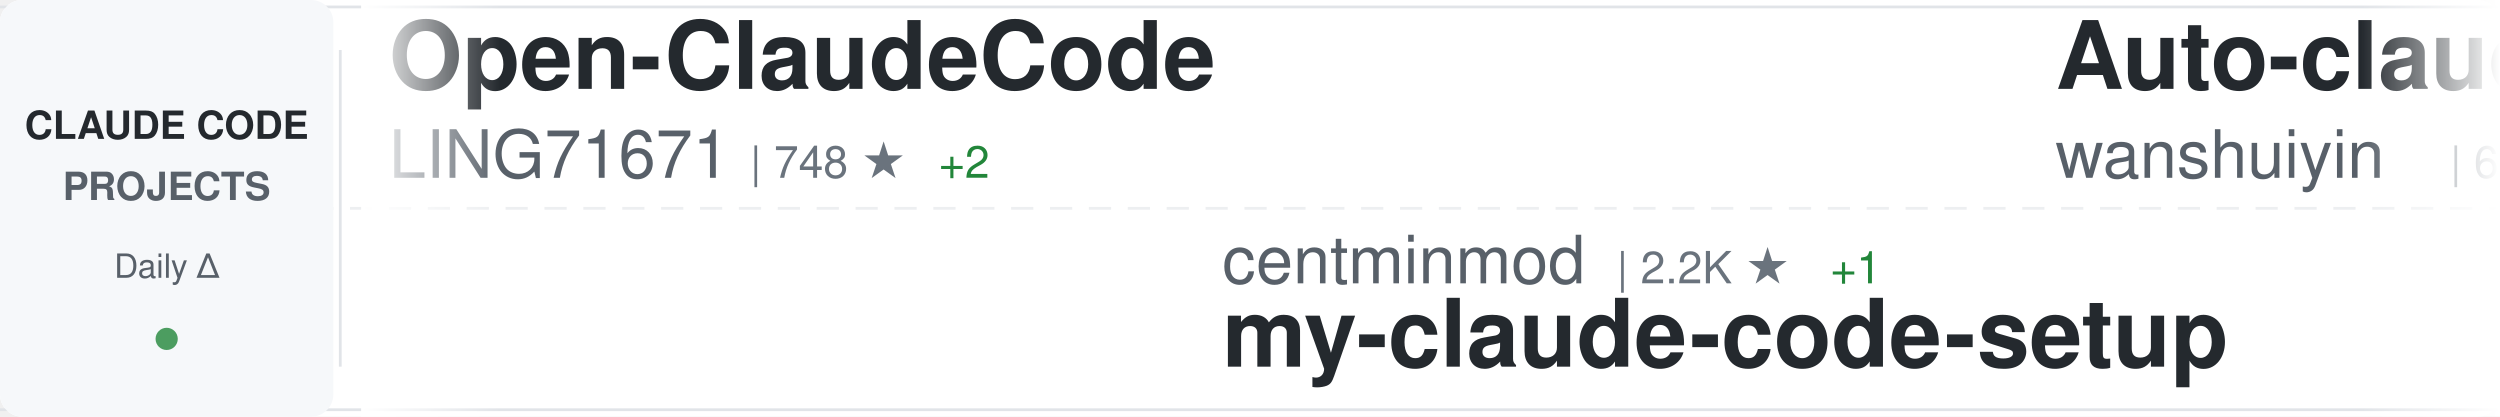
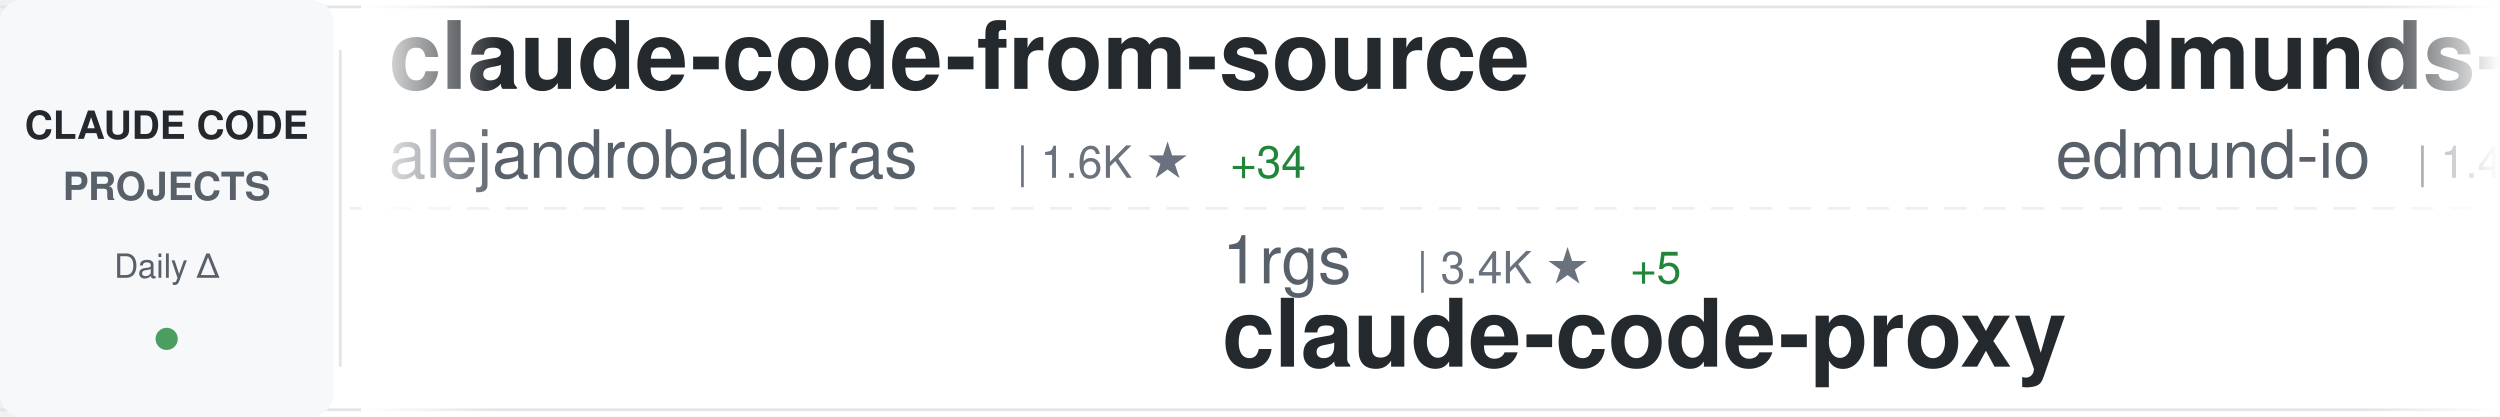
<svg xmlns="http://www.w3.org/2000/svg" width="900" height="150">
  <defs>
    <linearGradient id="awesomeLeftFade" x1="0%" y1="0%" x2="100%" y2="0%">
      <stop offset="0%" style="stop-color:#ffffff;stop-opacity:1" />
      <stop offset="100%" style="stop-color:#ffffff;stop-opacity:0" />
    </linearGradient>
    <linearGradient id="awesomeRightFade" x1="0%" y1="0%" x2="100%" y2="0%">
      <stop offset="0%" style="stop-color:#ffffff;stop-opacity:0" />
      <stop offset="100%" style="stop-color:#ffffff;stop-opacity:1" />
    </linearGradient>
  </defs>
  <rect width="900" height="150" fill="#ffffff" rx="8" />
  <rect x="0" y="2" width="900" height="1" fill="#e1e4e8" />
  <rect x="0" y="147" width="900" height="1" fill="#e1e4e8" />
  <line x1="0" y1="75" x2="900" y2="75" stroke="#e1e4e8" stroke-width="1" stroke-dasharray="8 6" opacity="0.6" />
  <rect x="0" y="0" width="120" height="150" fill="#f6f8fa" rx="8" />
  <text x="60" y="50" font-family="-apple-system, BlinkMacSystemFont, 'Segoe UI', Helvetica, Arial, sans-serif" font-size="14" font-weight="600" fill="#24292e" text-anchor="middle">CLAUDE CODE</text>
  <text x="60" y="72" font-family="-apple-system, BlinkMacSystemFont, 'Segoe UI', Helvetica, Arial, sans-serif" font-size="14" font-weight="600" fill="#586069" text-anchor="middle">PROJECTS</text>
  <text x="60" y="100" font-family="-apple-system, BlinkMacSystemFont, 'Segoe UI', Helvetica, Arial, sans-serif" font-size="12" font-weight="500" fill="#586069" text-anchor="middle">Daily Δ</text>
  <circle cx="60" cy="122" r="4" fill="#22863a" opacity="0.8" />
  <rect x="122" y="18" width="1" height="114" fill="#e1e4e8" />
  <clipPath id="awesomeTickerClip">
    <rect x="130" y="0" width="770" height="150" />
  </clipPath>
  <g clip-path="url(#awesomeTickerClip)">
    <g id="awesomeTickerItems">
      <animateTransform attributeName="transform" attributeType="XML" type="translate" from="0 0" to="-3000 0" dur="54s" repeatCount="indefinite" />
      <g transform="translate(0, 0)">
+         <text x="140" y="32" font-family="-apple-system, BlinkMacSystemFont, 'Segoe UI', Helvetica, Arial, sans-serif" font-size="34" font-weight="600" fill="#24292e">claude-code-from-source</text>
+         <text x="140" y="64" font-family="-apple-system, BlinkMacSystemFont, 'Segoe UI', Helvetica, Arial, sans-serif" font-size="24" font-weight="400" fill="#586069">alejandrobalderas</text>
+         <text x="366" y="64" font-family="-apple-system, BlinkMacSystemFont, 'Segoe UI', Helvetica, Arial, sans-serif" font-size="16" font-weight="500" fill="#6a737d">| 1.6K ★</text>
+         <text x="443" y="64" font-family="-apple-system, BlinkMacSystemFont, 'Segoe UI', Helvetica, Arial, sans-serif" font-size="16" font-weight="500" fill="#22863a"> +34</text>
+       </g>
+       <g transform="translate(300, 0)">
+         <text x="140" y="102" font-family="-apple-system, BlinkMacSystemFont, 'Segoe UI', Helvetica, Arial, sans-serif" font-size="24" font-weight="400" fill="#586069">1rgs</text>
+         <text x="210" y="102" font-family="-apple-system, BlinkMacSystemFont, 'Segoe UI', Helvetica, Arial, sans-serif" font-size="16" font-weight="500" fill="#6a737d">| 3.4K ★</text>
+         <text x="287" y="102" font-family="-apple-system, BlinkMacSystemFont, 'Segoe UI', Helvetica, Arial, sans-serif" font-size="16" font-weight="500" fill="#22863a"> +5</text>
+         <text x="140" y="132" font-family="-apple-system, BlinkMacSystemFont, 'Segoe UI', Helvetica, Arial, sans-serif" font-size="34" font-weight="600" fill="#24292e">claude-code-proxy</text>
+       </g>
+       <g transform="translate(600, 0)">
+         <text x="140" y="32" font-family="-apple-system, BlinkMacSystemFont, 'Segoe UI', Helvetica, Arial, sans-serif" font-size="34" font-weight="600" fill="#24292e">edmunds-claude-code</text>
+         <text x="140" y="64" font-family="-apple-system, BlinkMacSystemFont, 'Segoe UI', Helvetica, Arial, sans-serif" font-size="24" font-weight="400" fill="#586069">edmund-io</text>
+         <text x="270" y="64" font-family="-apple-system, BlinkMacSystemFont, 'Segoe UI', Helvetica, Arial, sans-serif" font-size="16" font-weight="500" fill="#6a737d">| 1.4K ★</text>
+         <text x="347" y="64" font-family="-apple-system, BlinkMacSystemFont, 'Segoe UI', Helvetica, Arial, sans-serif" font-size="16" font-weight="500" fill="#22863a"> +1</text>
+       </g>
+       <g transform="translate(900, 0)">
+         <text x="140" y="102" font-family="-apple-system, BlinkMacSystemFont, 'Segoe UI', Helvetica, Arial, sans-serif" font-size="24" font-weight="400" fill="#586069">FlorianBruniaux</text>
+         <text x="342" y="102" font-family="-apple-system, BlinkMacSystemFont, 'Segoe UI', Helvetica, Arial, sans-serif" font-size="16" font-weight="500" fill="#6a737d">| 3.6K ★</text>
+         <text x="419" y="102" font-family="-apple-system, BlinkMacSystemFont, 'Segoe UI', Helvetica, Arial, sans-serif" font-size="16" font-weight="500" fill="#22863a"> +58</text>
+         <text x="140" y="132" font-family="-apple-system, BlinkMacSystemFont, 'Segoe UI', Helvetica, Arial, sans-serif" font-size="34" font-weight="600" fill="#24292e">claude-code-ultimate-gui...</text>
+       </g>
+       <g transform="translate(1200, 0)">
+         <text x="140" y="32" font-family="-apple-system, BlinkMacSystemFont, 'Segoe UI', Helvetica, Arial, sans-serif" font-size="34" font-weight="600" fill="#24292e">claude-code-router</text>
+         <text x="140" y="64" font-family="-apple-system, BlinkMacSystemFont, 'Segoe UI', Helvetica, Arial, sans-serif" font-size="24" font-weight="400" fill="#586069">musistudio</text>
+         <text x="282" y="64" font-family="-apple-system, BlinkMacSystemFont, 'Segoe UI', Helvetica, Arial, sans-serif" font-size="16" font-weight="500" fill="#6a737d">| 32.4K ★</text>
+         <text x="368" y="64" font-family="-apple-system, BlinkMacSystemFont, 'Segoe UI', Helvetica, Arial, sans-serif" font-size="16" font-weight="500" fill="#22863a"> +82</text>
+       </g>
+       <g transform="translate(1500, 0)">
+         <text x="140" y="102" font-family="-apple-system, BlinkMacSystemFont, 'Segoe UI', Helvetica, Arial, sans-serif" font-size="24" font-weight="400" fill="#586069">Alishahryar1</text>
+         <text x="306" y="102" font-family="-apple-system, BlinkMacSystemFont, 'Segoe UI', Helvetica, Arial, sans-serif" font-size="16" font-weight="500" fill="#6a737d">| 1.9K ★</text>
+         <text x="383" y="102" font-family="-apple-system, BlinkMacSystemFont, 'Segoe UI', Helvetica, Arial, sans-serif" font-size="16" font-weight="500" fill="#22863a"> +30</text>
+         <text x="140" y="132" font-family="-apple-system, BlinkMacSystemFont, 'Segoe UI', Helvetica, Arial, sans-serif" font-size="34" font-weight="600" fill="#24292e">free-claude-code</text>
+       </g>
+       <g transform="translate(1800, 0)">
        <text x="140" y="32" font-family="-apple-system, BlinkMacSystemFont, 'Segoe UI', Helvetica, Arial, sans-serif" font-size="34" font-weight="600" fill="#24292e">Open-ClaudeCode</text>
        <text x="140" y="64" font-family="-apple-system, BlinkMacSystemFont, 'Segoe UI', Helvetica, Arial, sans-serif" font-size="24" font-weight="400" fill="#586069">LING71671</text>
-         <text x="270" y="64" font-family="-apple-system, BlinkMacSystemFont, 'Segoe UI', Helvetica, Arial, sans-serif" font-size="16" font-weight="500" fill="#6a737d">| 748 ★</text>
+         <text x="270" y="64" font-family="-apple-system, BlinkMacSystemFont, 'Segoe UI', Helvetica, Arial, sans-serif" font-size="16" font-weight="500" fill="#6a737d">| 749 ★</text>
        <text x="338" y="64" font-family="-apple-system, BlinkMacSystemFont, 'Segoe UI', Helvetica, Arial, sans-serif" font-size="16" font-weight="500" fill="#22863a"> +2</text>
      </g>
-       <g transform="translate(300, 0)">
-         <text x="140" y="102" font-family="-apple-system, BlinkMacSystemFont, 'Segoe UI', Helvetica, Arial, sans-serif" font-size="24" font-weight="400" fill="#586069">centminmod</text>
-         <text x="282" y="102" font-family="-apple-system, BlinkMacSystemFont, 'Segoe UI', Helvetica, Arial, sans-serif" font-size="16" font-weight="500" fill="#6a737d">| 2.2K ★</text>
-         <text x="359" y="102" font-family="-apple-system, BlinkMacSystemFont, 'Segoe UI', Helvetica, Arial, sans-serif" font-size="16" font-weight="500" fill="#22863a"> +1</text>
-         <text x="140" y="132" font-family="-apple-system, BlinkMacSystemFont, 'Segoe UI', Helvetica, Arial, sans-serif" font-size="34" font-weight="600" fill="#24292e">my-claude-code-setup</text>
-       </g>
-       <g transform="translate(600, 0)">
-         <text x="140" y="32" font-family="-apple-system, BlinkMacSystemFont, 'Segoe UI', Helvetica, Arial, sans-serif" font-size="34" font-weight="600" fill="#24292e">Auto-claude-code-researc...</text>
-         <text x="140" y="64" font-family="-apple-system, BlinkMacSystemFont, 'Segoe UI', Helvetica, Arial, sans-serif" font-size="24" font-weight="400" fill="#586069">wanshuiyin</text>
-         <text x="282" y="64" font-family="-apple-system, BlinkMacSystemFont, 'Segoe UI', Helvetica, Arial, sans-serif" font-size="16" font-weight="500" fill="#6a737d">| 6.8K ★</text>
-         <text x="359" y="64" font-family="-apple-system, BlinkMacSystemFont, 'Segoe UI', Helvetica, Arial, sans-serif" font-size="16" font-weight="500" fill="#22863a"> +99</text>
-       </g>
-       <g transform="translate(900, 0)">
-         <text x="140" y="102" font-family="-apple-system, BlinkMacSystemFont, 'Segoe UI', Helvetica, Arial, sans-serif" font-size="24" font-weight="400" fill="#586069">kodu-ai</text>
-         <text x="246" y="102" font-family="-apple-system, BlinkMacSystemFont, 'Segoe UI', Helvetica, Arial, sans-serif" font-size="16" font-weight="500" fill="#6a737d">| 5.3K ★</text>
-         <text x="140" y="132" font-family="-apple-system, BlinkMacSystemFont, 'Segoe UI', Helvetica, Arial, sans-serif" font-size="34" font-weight="600" fill="#24292e">claude-coder</text>
-       </g>
-       <g transform="translate(1200, 0)">
-         <text x="140" y="32" font-family="-apple-system, BlinkMacSystemFont, 'Segoe UI', Helvetica, Arial, sans-serif" font-size="34" font-weight="600" fill="#24292e">claude-code-source-code</text>
-         <text x="140" y="64" font-family="-apple-system, BlinkMacSystemFont, 'Segoe UI', Helvetica, Arial, sans-serif" font-size="24" font-weight="400" fill="#586069">777genius</text>
-         <text x="270" y="64" font-family="-apple-system, BlinkMacSystemFont, 'Segoe UI', Helvetica, Arial, sans-serif" font-size="16" font-weight="500" fill="#6a737d">| 897 ★</text>
-       </g>
-       <g transform="translate(1500, 0)">
-         <text x="140" y="102" font-family="-apple-system, BlinkMacSystemFont, 'Segoe UI', Helvetica, Arial, sans-serif" font-size="24" font-weight="400" fill="#586069">hangsman</text>
-         <text x="258" y="102" font-family="-apple-system, BlinkMacSystemFont, 'Segoe UI', Helvetica, Arial, sans-serif" font-size="16" font-weight="500" fill="#6a737d">| 754 ★</text>
-         <text x="326" y="102" font-family="-apple-system, BlinkMacSystemFont, 'Segoe UI', Helvetica, Arial, sans-serif" font-size="16" font-weight="500" fill="#22863a"> +2</text>
-         <text x="140" y="132" font-family="-apple-system, BlinkMacSystemFont, 'Segoe UI', Helvetica, Arial, sans-serif" font-size="34" font-weight="600" fill="#24292e">claude-code-source</text>
-       </g>
-       <g transform="translate(1800, 0)">
-         <text x="140" y="32" font-family="-apple-system, BlinkMacSystemFont, 'Segoe UI', Helvetica, Arial, sans-serif" font-size="34" font-weight="600" fill="#24292e">claude-code-reverse</text>
-         <text x="140" y="64" font-family="-apple-system, BlinkMacSystemFont, 'Segoe UI', Helvetica, Arial, sans-serif" font-size="24" font-weight="400" fill="#586069">Yuyz0112</text>
-         <text x="258" y="64" font-family="-apple-system, BlinkMacSystemFont, 'Segoe UI', Helvetica, Arial, sans-serif" font-size="16" font-weight="500" fill="#6a737d">| 2.3K ★</text>
-         <text x="335" y="64" font-family="-apple-system, BlinkMacSystemFont, 'Segoe UI', Helvetica, Arial, sans-serif" font-size="16" font-weight="500" fill="#22863a"> +1</text>
-       </g>
      <g transform="translate(2100, 0)">
-         <text x="140" y="102" font-family="-apple-system, BlinkMacSystemFont, 'Segoe UI', Helvetica, Arial, sans-serif" font-size="24" font-weight="400" fill="#586069">disler</text>
-         <text x="234" y="102" font-family="-apple-system, BlinkMacSystemFont, 'Segoe UI', Helvetica, Arial, sans-serif" font-size="16" font-weight="500" fill="#6a737d">| 3.5K ★</text>
-         <text x="311" y="102" font-family="-apple-system, BlinkMacSystemFont, 'Segoe UI', Helvetica, Arial, sans-serif" font-size="16" font-weight="500" fill="#22863a"> +5</text>
-         <text x="140" y="132" font-family="-apple-system, BlinkMacSystemFont, 'Segoe UI', Helvetica, Arial, sans-serif" font-size="34" font-weight="600" fill="#24292e">claude-code-hooks-master...</text>
+         <text x="140" y="102" font-family="-apple-system, BlinkMacSystemFont, 'Segoe UI', Helvetica, Arial, sans-serif" font-size="24" font-weight="400" fill="#586069">bfly123</text>
+         <text x="246" y="102" font-family="-apple-system, BlinkMacSystemFont, 'Segoe UI', Helvetica, Arial, sans-serif" font-size="16" font-weight="500" fill="#6a737d">| 2.3K ★</text>
+         <text x="323" y="102" font-family="-apple-system, BlinkMacSystemFont, 'Segoe UI', Helvetica, Arial, sans-serif" font-size="16" font-weight="500" fill="#22863a"> +24</text>
+         <text x="140" y="132" font-family="-apple-system, BlinkMacSystemFont, 'Segoe UI', Helvetica, Arial, sans-serif" font-size="34" font-weight="600" fill="#24292e">claude_code_bridge</text>
      </g>
      <g transform="translate(2400, 0)">
-         <text x="140" y="32" font-family="-apple-system, BlinkMacSystemFont, 'Segoe UI', Helvetica, Arial, sans-serif" font-size="34" font-weight="600" fill="#24292e">claude-code-sourcemap</text>
-         <text x="140" y="64" font-family="-apple-system, BlinkMacSystemFont, 'Segoe UI', Helvetica, Arial, sans-serif" font-size="24" font-weight="400" fill="#586069">ChinaSiro</text>
-         <text x="270" y="64" font-family="-apple-system, BlinkMacSystemFont, 'Segoe UI', Helvetica, Arial, sans-serif" font-size="16" font-weight="500" fill="#6a737d">| 8.9K ★</text>
-         <text x="347" y="64" font-family="-apple-system, BlinkMacSystemFont, 'Segoe UI', Helvetica, Arial, sans-serif" font-size="16" font-weight="500" fill="#22863a"> +24</text>
+         <text x="140" y="32" font-family="-apple-system, BlinkMacSystemFont, 'Segoe UI', Helvetica, Arial, sans-serif" font-size="34" font-weight="600" fill="#24292e">claude-code-from-scratch</text>
+         <text x="140" y="64" font-family="-apple-system, BlinkMacSystemFont, 'Segoe UI', Helvetica, Arial, sans-serif" font-size="24" font-weight="400" fill="#586069">Windy3f3f3f3f</text>
+         <text x="318" y="64" font-family="-apple-system, BlinkMacSystemFont, 'Segoe UI', Helvetica, Arial, sans-serif" font-size="16" font-weight="500" fill="#6a737d">| 937 ★</text>
+         <text x="386" y="64" font-family="-apple-system, BlinkMacSystemFont, 'Segoe UI', Helvetica, Arial, sans-serif" font-size="16" font-weight="500" fill="#22863a"> +10</text>
      </g>
      <g transform="translate(2700, 0)">
-         <text x="140" y="102" font-family="-apple-system, BlinkMacSystemFont, 'Segoe UI', Helvetica, Arial, sans-serif" font-size="24" font-weight="400" fill="#586069">huangserva</text>
-         <text x="282" y="102" font-family="-apple-system, BlinkMacSystemFont, 'Segoe UI', Helvetica, Arial, sans-serif" font-size="16" font-weight="500" fill="#6a737d">| 552 ★</text>
-         <text x="140" y="132" font-family="-apple-system, BlinkMacSystemFont, 'Segoe UI', Helvetica, Arial, sans-serif" font-size="34" font-weight="600" fill="#24292e">claude-code-cli</text>
+         <text x="140" y="102" font-family="-apple-system, BlinkMacSystemFont, 'Segoe UI', Helvetica, Arial, sans-serif" font-size="24" font-weight="400" fill="#586069">chauncygu</text>
+         <text x="270" y="102" font-family="-apple-system, BlinkMacSystemFont, 'Segoe UI', Helvetica, Arial, sans-serif" font-size="16" font-weight="500" fill="#6a737d">| 2.1K ★</text>
+         <text x="347" y="102" font-family="-apple-system, BlinkMacSystemFont, 'Segoe UI', Helvetica, Arial, sans-serif" font-size="16" font-weight="500" fill="#22863a"> +23</text>
+         <text x="140" y="132" font-family="-apple-system, BlinkMacSystemFont, 'Segoe UI', Helvetica, Arial, sans-serif" font-size="34" font-weight="600" fill="#24292e">collection-claude-code-s...</text>
      </g>
      <g transform="translate(3000, 0)">
-         <text x="140" y="32" font-family="-apple-system, BlinkMacSystemFont, 'Segoe UI', Helvetica, Arial, sans-serif" font-size="34" font-weight="600" fill="#24292e">Open-ClaudeCode</text>
-         <text x="140" y="64" font-family="-apple-system, BlinkMacSystemFont, 'Segoe UI', Helvetica, Arial, sans-serif" font-size="24" font-weight="400" fill="#586069">LING71671</text>
-         <text x="270" y="64" font-family="-apple-system, BlinkMacSystemFont, 'Segoe UI', Helvetica, Arial, sans-serif" font-size="16" font-weight="500" fill="#6a737d">| 748 ★</text>
-         <text x="338" y="64" font-family="-apple-system, BlinkMacSystemFont, 'Segoe UI', Helvetica, Arial, sans-serif" font-size="16" font-weight="500" fill="#22863a"> +2</text>
+         <text x="140" y="32" font-family="-apple-system, BlinkMacSystemFont, 'Segoe UI', Helvetica, Arial, sans-serif" font-size="34" font-weight="600" fill="#24292e">claude-code-from-source</text>
+         <text x="140" y="64" font-family="-apple-system, BlinkMacSystemFont, 'Segoe UI', Helvetica, Arial, sans-serif" font-size="24" font-weight="400" fill="#586069">alejandrobalderas</text>
+         <text x="366" y="64" font-family="-apple-system, BlinkMacSystemFont, 'Segoe UI', Helvetica, Arial, sans-serif" font-size="16" font-weight="500" fill="#6a737d">| 1.6K ★</text>
+         <text x="443" y="64" font-family="-apple-system, BlinkMacSystemFont, 'Segoe UI', Helvetica, Arial, sans-serif" font-size="16" font-weight="500" fill="#22863a"> +34</text>
      </g>
      <g transform="translate(3300, 0)">
-         <text x="140" y="102" font-family="-apple-system, BlinkMacSystemFont, 'Segoe UI', Helvetica, Arial, sans-serif" font-size="24" font-weight="400" fill="#586069">centminmod</text>
-         <text x="282" y="102" font-family="-apple-system, BlinkMacSystemFont, 'Segoe UI', Helvetica, Arial, sans-serif" font-size="16" font-weight="500" fill="#6a737d">| 2.2K ★</text>
-         <text x="359" y="102" font-family="-apple-system, BlinkMacSystemFont, 'Segoe UI', Helvetica, Arial, sans-serif" font-size="16" font-weight="500" fill="#22863a"> +1</text>
-         <text x="140" y="132" font-family="-apple-system, BlinkMacSystemFont, 'Segoe UI', Helvetica, Arial, sans-serif" font-size="34" font-weight="600" fill="#24292e">my-claude-code-setup</text>
+         <text x="140" y="102" font-family="-apple-system, BlinkMacSystemFont, 'Segoe UI', Helvetica, Arial, sans-serif" font-size="24" font-weight="400" fill="#586069">1rgs</text>
+         <text x="210" y="102" font-family="-apple-system, BlinkMacSystemFont, 'Segoe UI', Helvetica, Arial, sans-serif" font-size="16" font-weight="500" fill="#6a737d">| 3.4K ★</text>
+         <text x="287" y="102" font-family="-apple-system, BlinkMacSystemFont, 'Segoe UI', Helvetica, Arial, sans-serif" font-size="16" font-weight="500" fill="#22863a"> +5</text>
+         <text x="140" y="132" font-family="-apple-system, BlinkMacSystemFont, 'Segoe UI', Helvetica, Arial, sans-serif" font-size="34" font-weight="600" fill="#24292e">claude-code-proxy</text>
      </g>
      <g transform="translate(3600, 0)">
-         <text x="140" y="32" font-family="-apple-system, BlinkMacSystemFont, 'Segoe UI', Helvetica, Arial, sans-serif" font-size="34" font-weight="600" fill="#24292e">Auto-claude-code-researc...</text>
-         <text x="140" y="64" font-family="-apple-system, BlinkMacSystemFont, 'Segoe UI', Helvetica, Arial, sans-serif" font-size="24" font-weight="400" fill="#586069">wanshuiyin</text>
-         <text x="282" y="64" font-family="-apple-system, BlinkMacSystemFont, 'Segoe UI', Helvetica, Arial, sans-serif" font-size="16" font-weight="500" fill="#6a737d">| 6.8K ★</text>
-         <text x="359" y="64" font-family="-apple-system, BlinkMacSystemFont, 'Segoe UI', Helvetica, Arial, sans-serif" font-size="16" font-weight="500" fill="#22863a"> +99</text>
+         <text x="140" y="32" font-family="-apple-system, BlinkMacSystemFont, 'Segoe UI', Helvetica, Arial, sans-serif" font-size="34" font-weight="600" fill="#24292e">edmunds-claude-code</text>
+         <text x="140" y="64" font-family="-apple-system, BlinkMacSystemFont, 'Segoe UI', Helvetica, Arial, sans-serif" font-size="24" font-weight="400" fill="#586069">edmund-io</text>
+         <text x="270" y="64" font-family="-apple-system, BlinkMacSystemFont, 'Segoe UI', Helvetica, Arial, sans-serif" font-size="16" font-weight="500" fill="#6a737d">| 1.4K ★</text>
+         <text x="347" y="64" font-family="-apple-system, BlinkMacSystemFont, 'Segoe UI', Helvetica, Arial, sans-serif" font-size="16" font-weight="500" fill="#22863a"> +1</text>
      </g>
      <g transform="translate(3900, 0)">
-         <text x="140" y="102" font-family="-apple-system, BlinkMacSystemFont, 'Segoe UI', Helvetica, Arial, sans-serif" font-size="24" font-weight="400" fill="#586069">kodu-ai</text>
-         <text x="246" y="102" font-family="-apple-system, BlinkMacSystemFont, 'Segoe UI', Helvetica, Arial, sans-serif" font-size="16" font-weight="500" fill="#6a737d">| 5.3K ★</text>
-         <text x="140" y="132" font-family="-apple-system, BlinkMacSystemFont, 'Segoe UI', Helvetica, Arial, sans-serif" font-size="34" font-weight="600" fill="#24292e">claude-coder</text>
+         <text x="140" y="102" font-family="-apple-system, BlinkMacSystemFont, 'Segoe UI', Helvetica, Arial, sans-serif" font-size="24" font-weight="400" fill="#586069">FlorianBruniaux</text>
+         <text x="342" y="102" font-family="-apple-system, BlinkMacSystemFont, 'Segoe UI', Helvetica, Arial, sans-serif" font-size="16" font-weight="500" fill="#6a737d">| 3.6K ★</text>
+         <text x="419" y="102" font-family="-apple-system, BlinkMacSystemFont, 'Segoe UI', Helvetica, Arial, sans-serif" font-size="16" font-weight="500" fill="#22863a"> +58</text>
+         <text x="140" y="132" font-family="-apple-system, BlinkMacSystemFont, 'Segoe UI', Helvetica, Arial, sans-serif" font-size="34" font-weight="600" fill="#24292e">claude-code-ultimate-gui...</text>
      </g>
    </g>
  </g>
  <rect x="130" y="0" width="50" height="150" fill="url(#awesomeLeftFade)" />
  <rect x="850" y="0" width="50" height="150" fill="url(#awesomeRightFade)" />
</svg>
